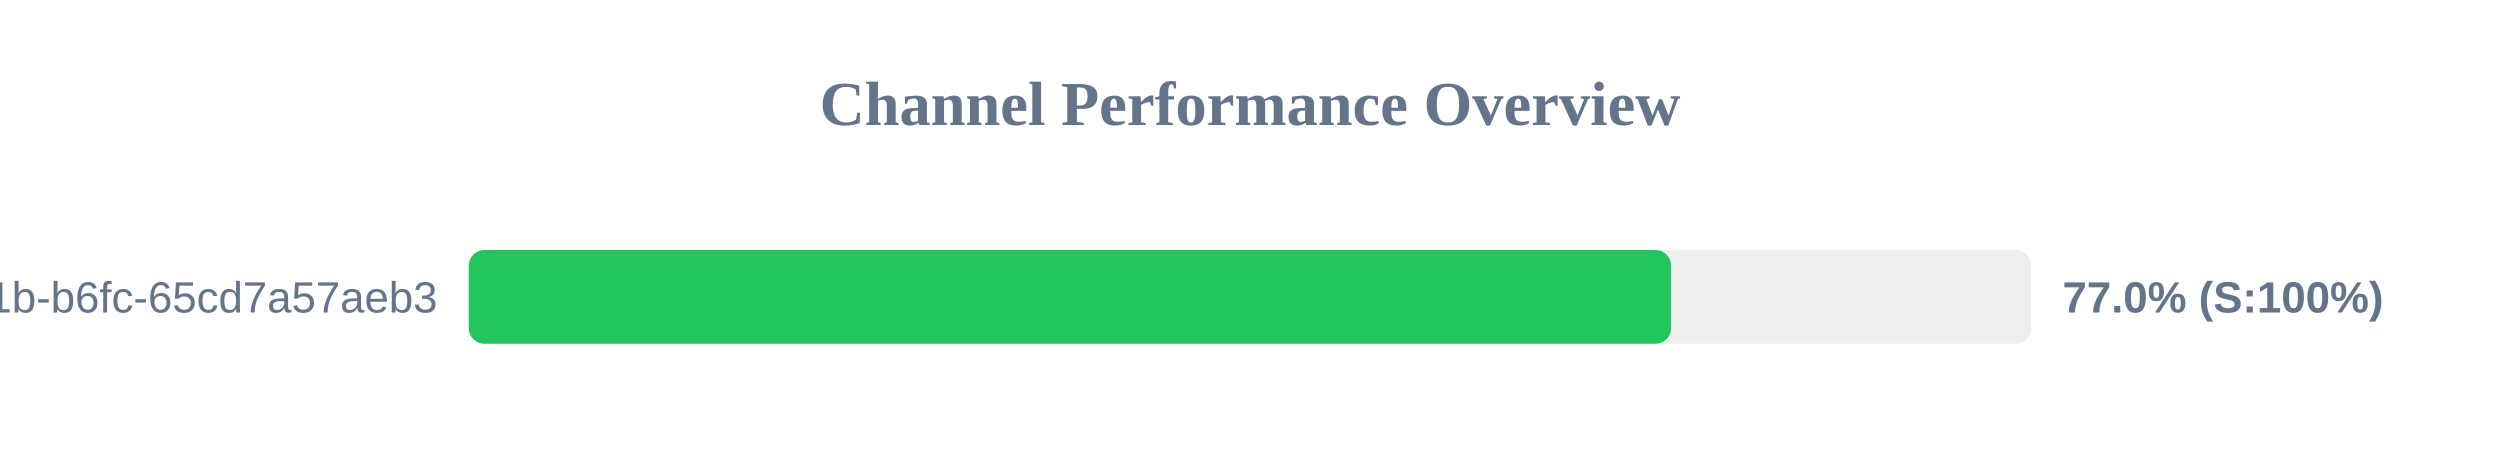
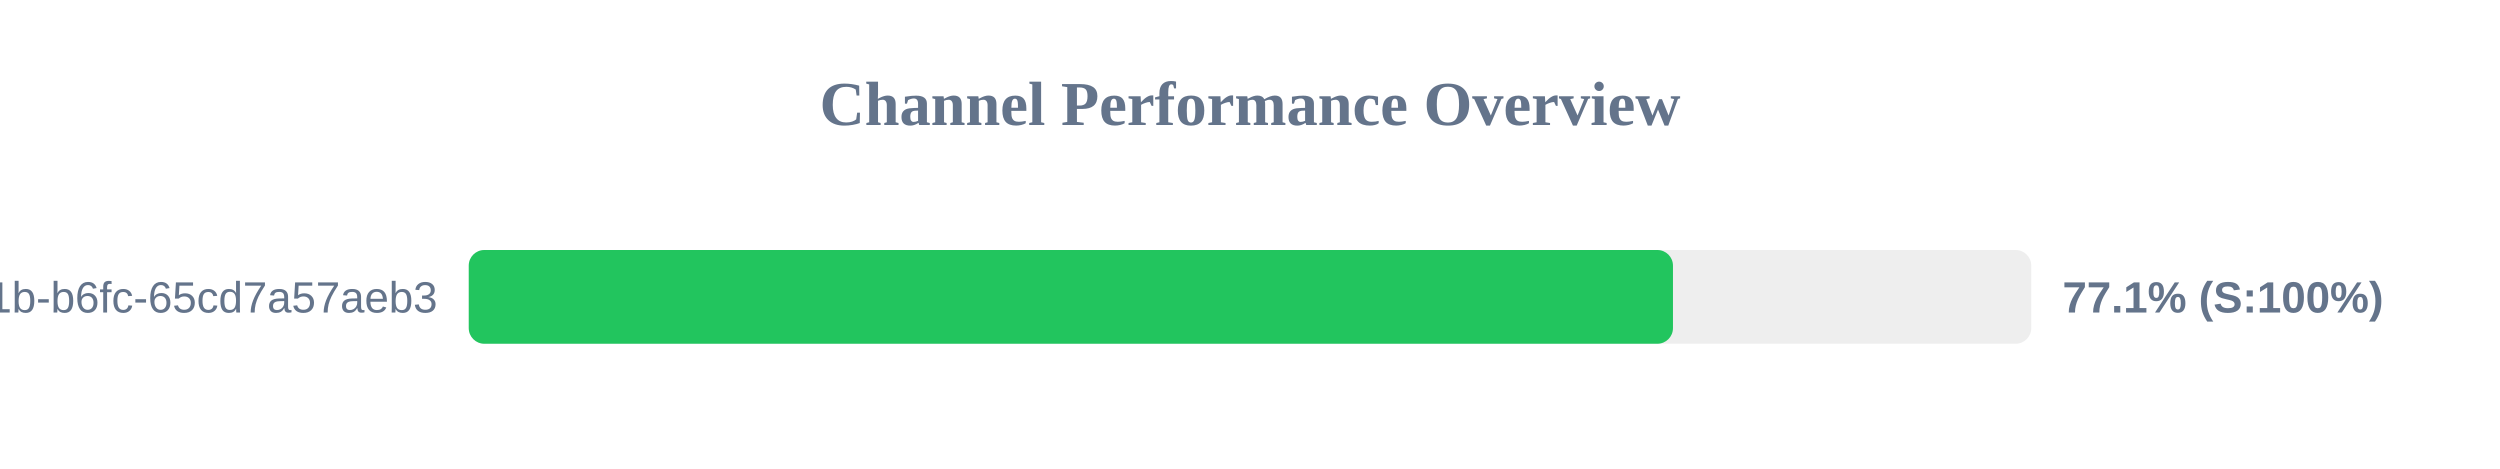
<svg xmlns="http://www.w3.org/2000/svg" width="800" height="150" version="1.1">
  <style>
        .row { font: 14px Arial; fill: #64748b; }
        .score { font: bold 14px Arial; fill: #64748b; }
    </style>
  <text x="400" y="40" text-anchor="middle" font-size="20px" font-weight="bold" fill="#64748b">Channel Performance Overview</text>
  <rect x="150" y="80" width="500" height="30" fill="#eee" rx="5" />
-   <rect x="150" y="80" width="384.75" height="30" fill="#22c55e" rx="5" />
+   <rect x="150" y="80" width="385.35" height="30" fill="#22c55e" rx="5" />
  <text x="140" y="100" text-anchor="end" class="row">?uuid=9c859345-959f-491b-b6fc-65cd7a57aeb3</text>
-   <text x="660" y="100" text-anchor="start" class="score">77.0% (S:100%)</text>
+   <text x="660" y="100" text-anchor="start" class="score">77.1% (S:100%)</text>
</svg>
